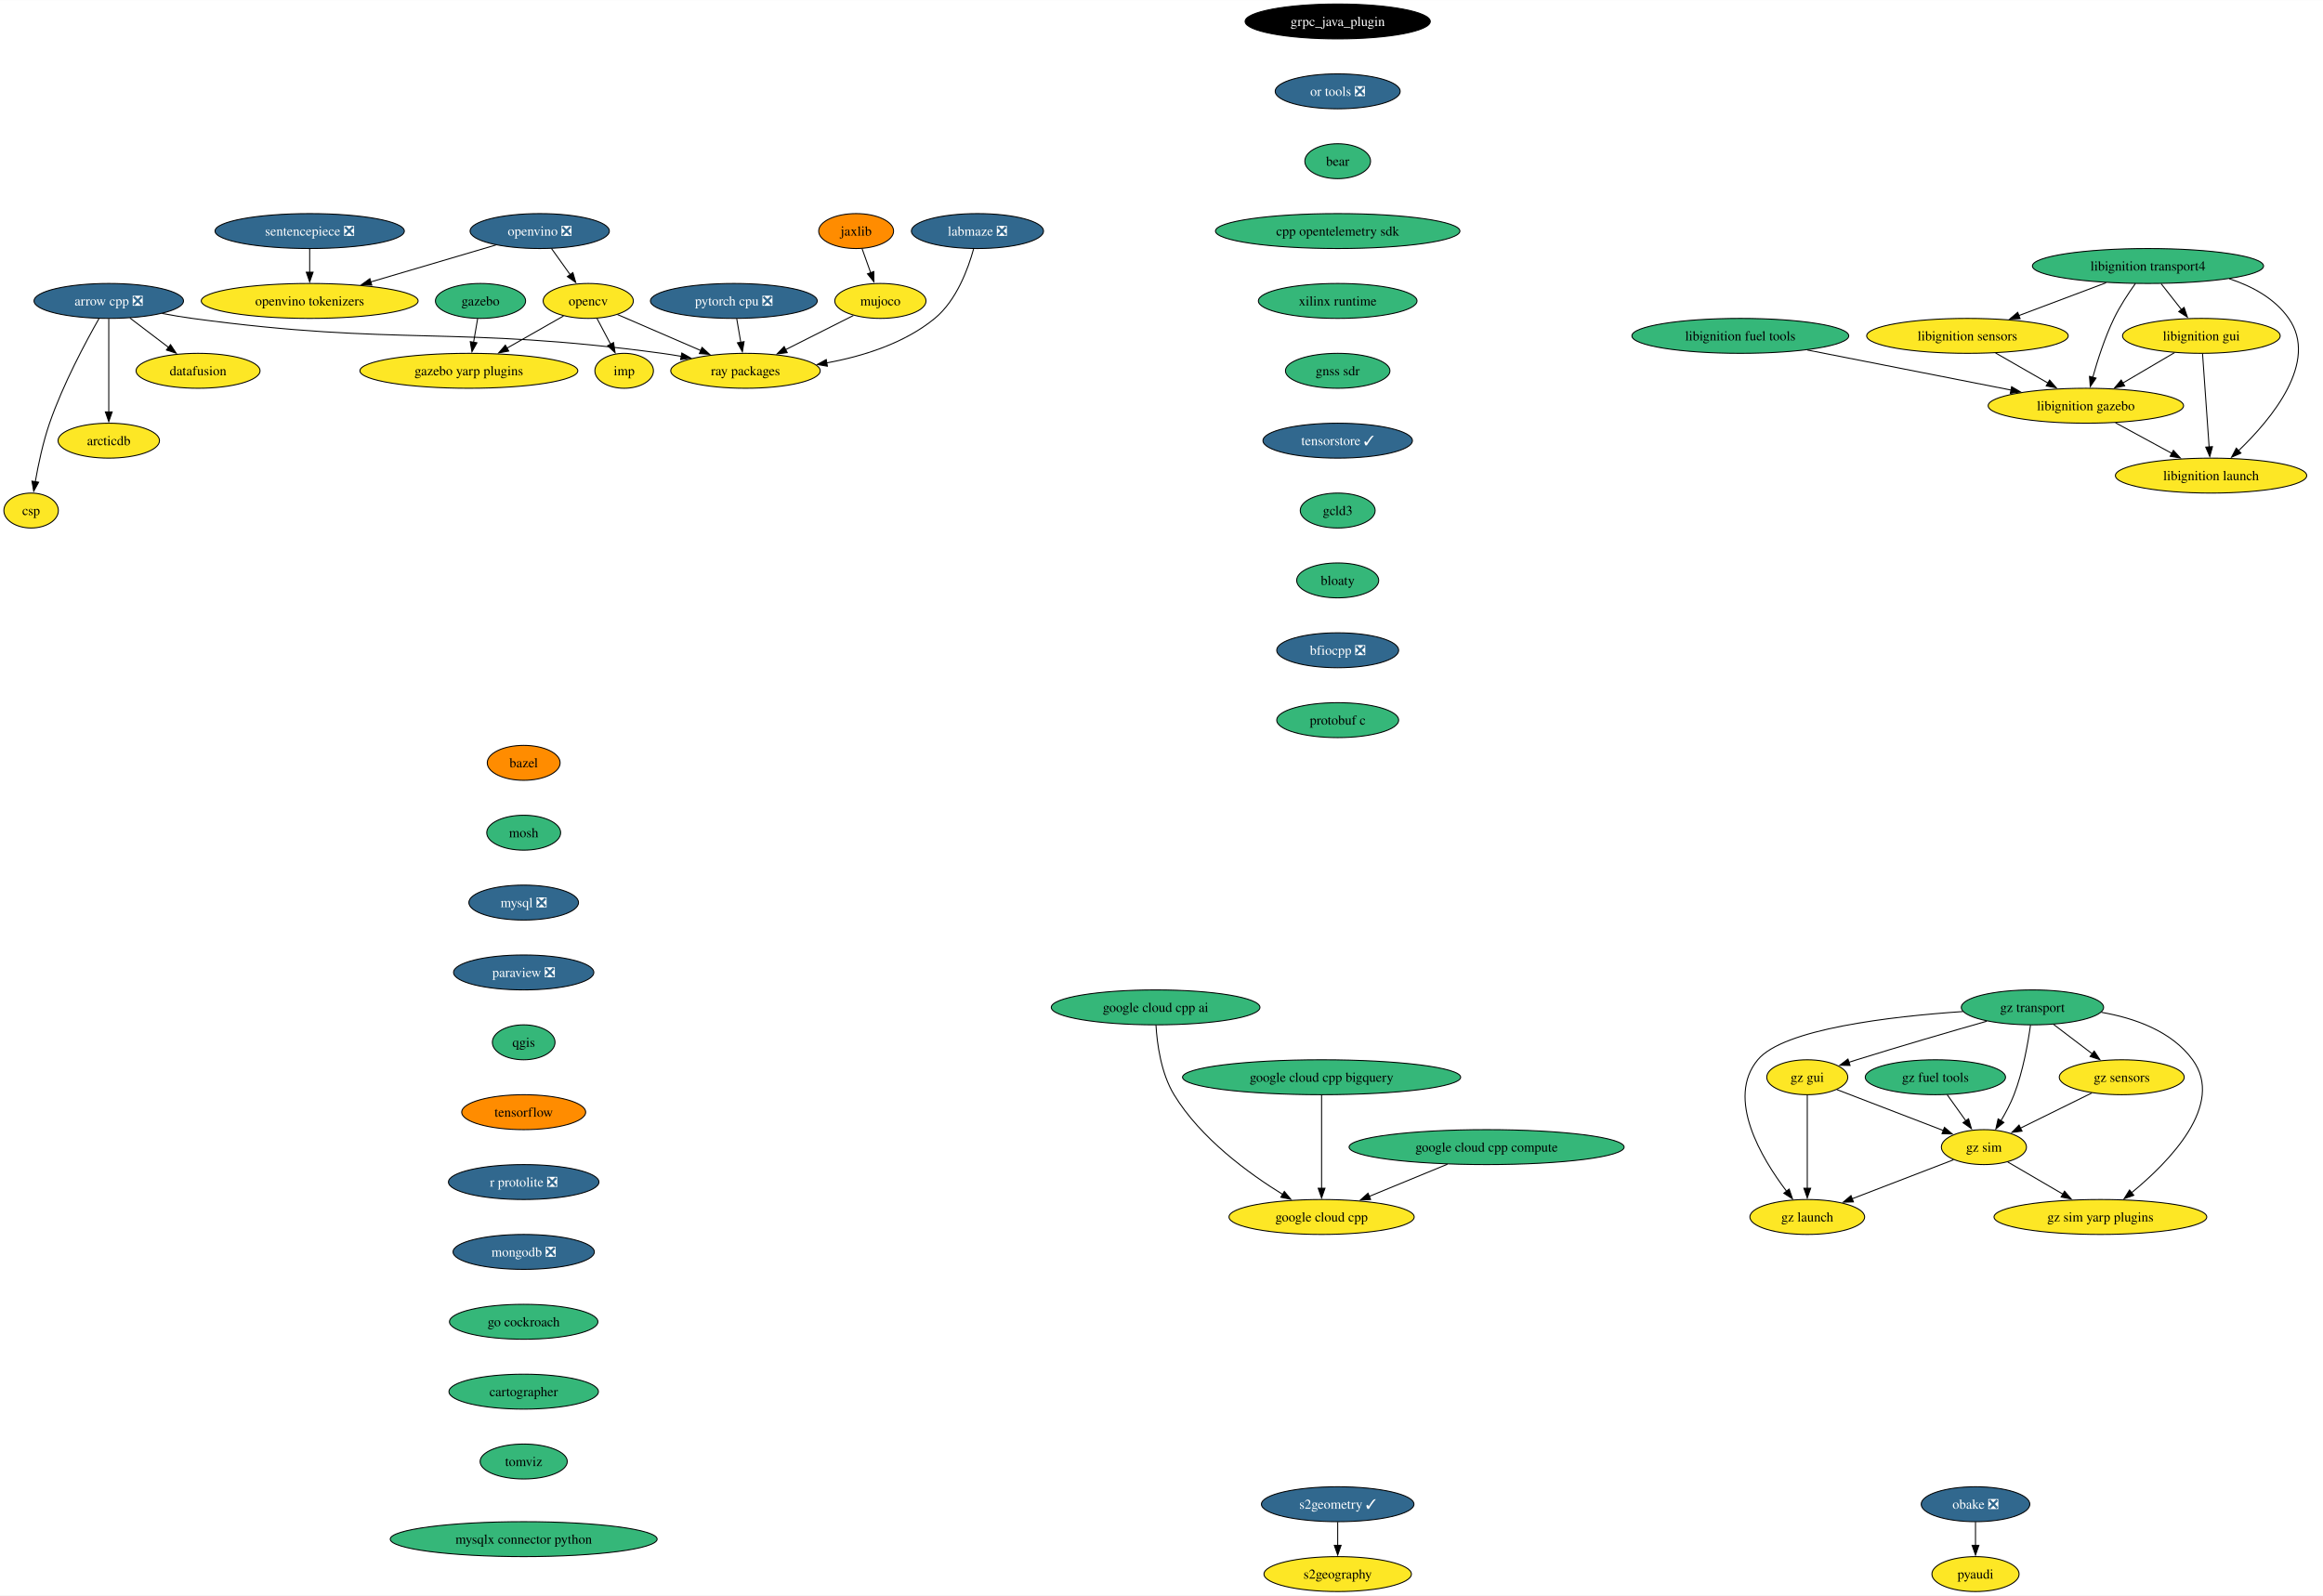
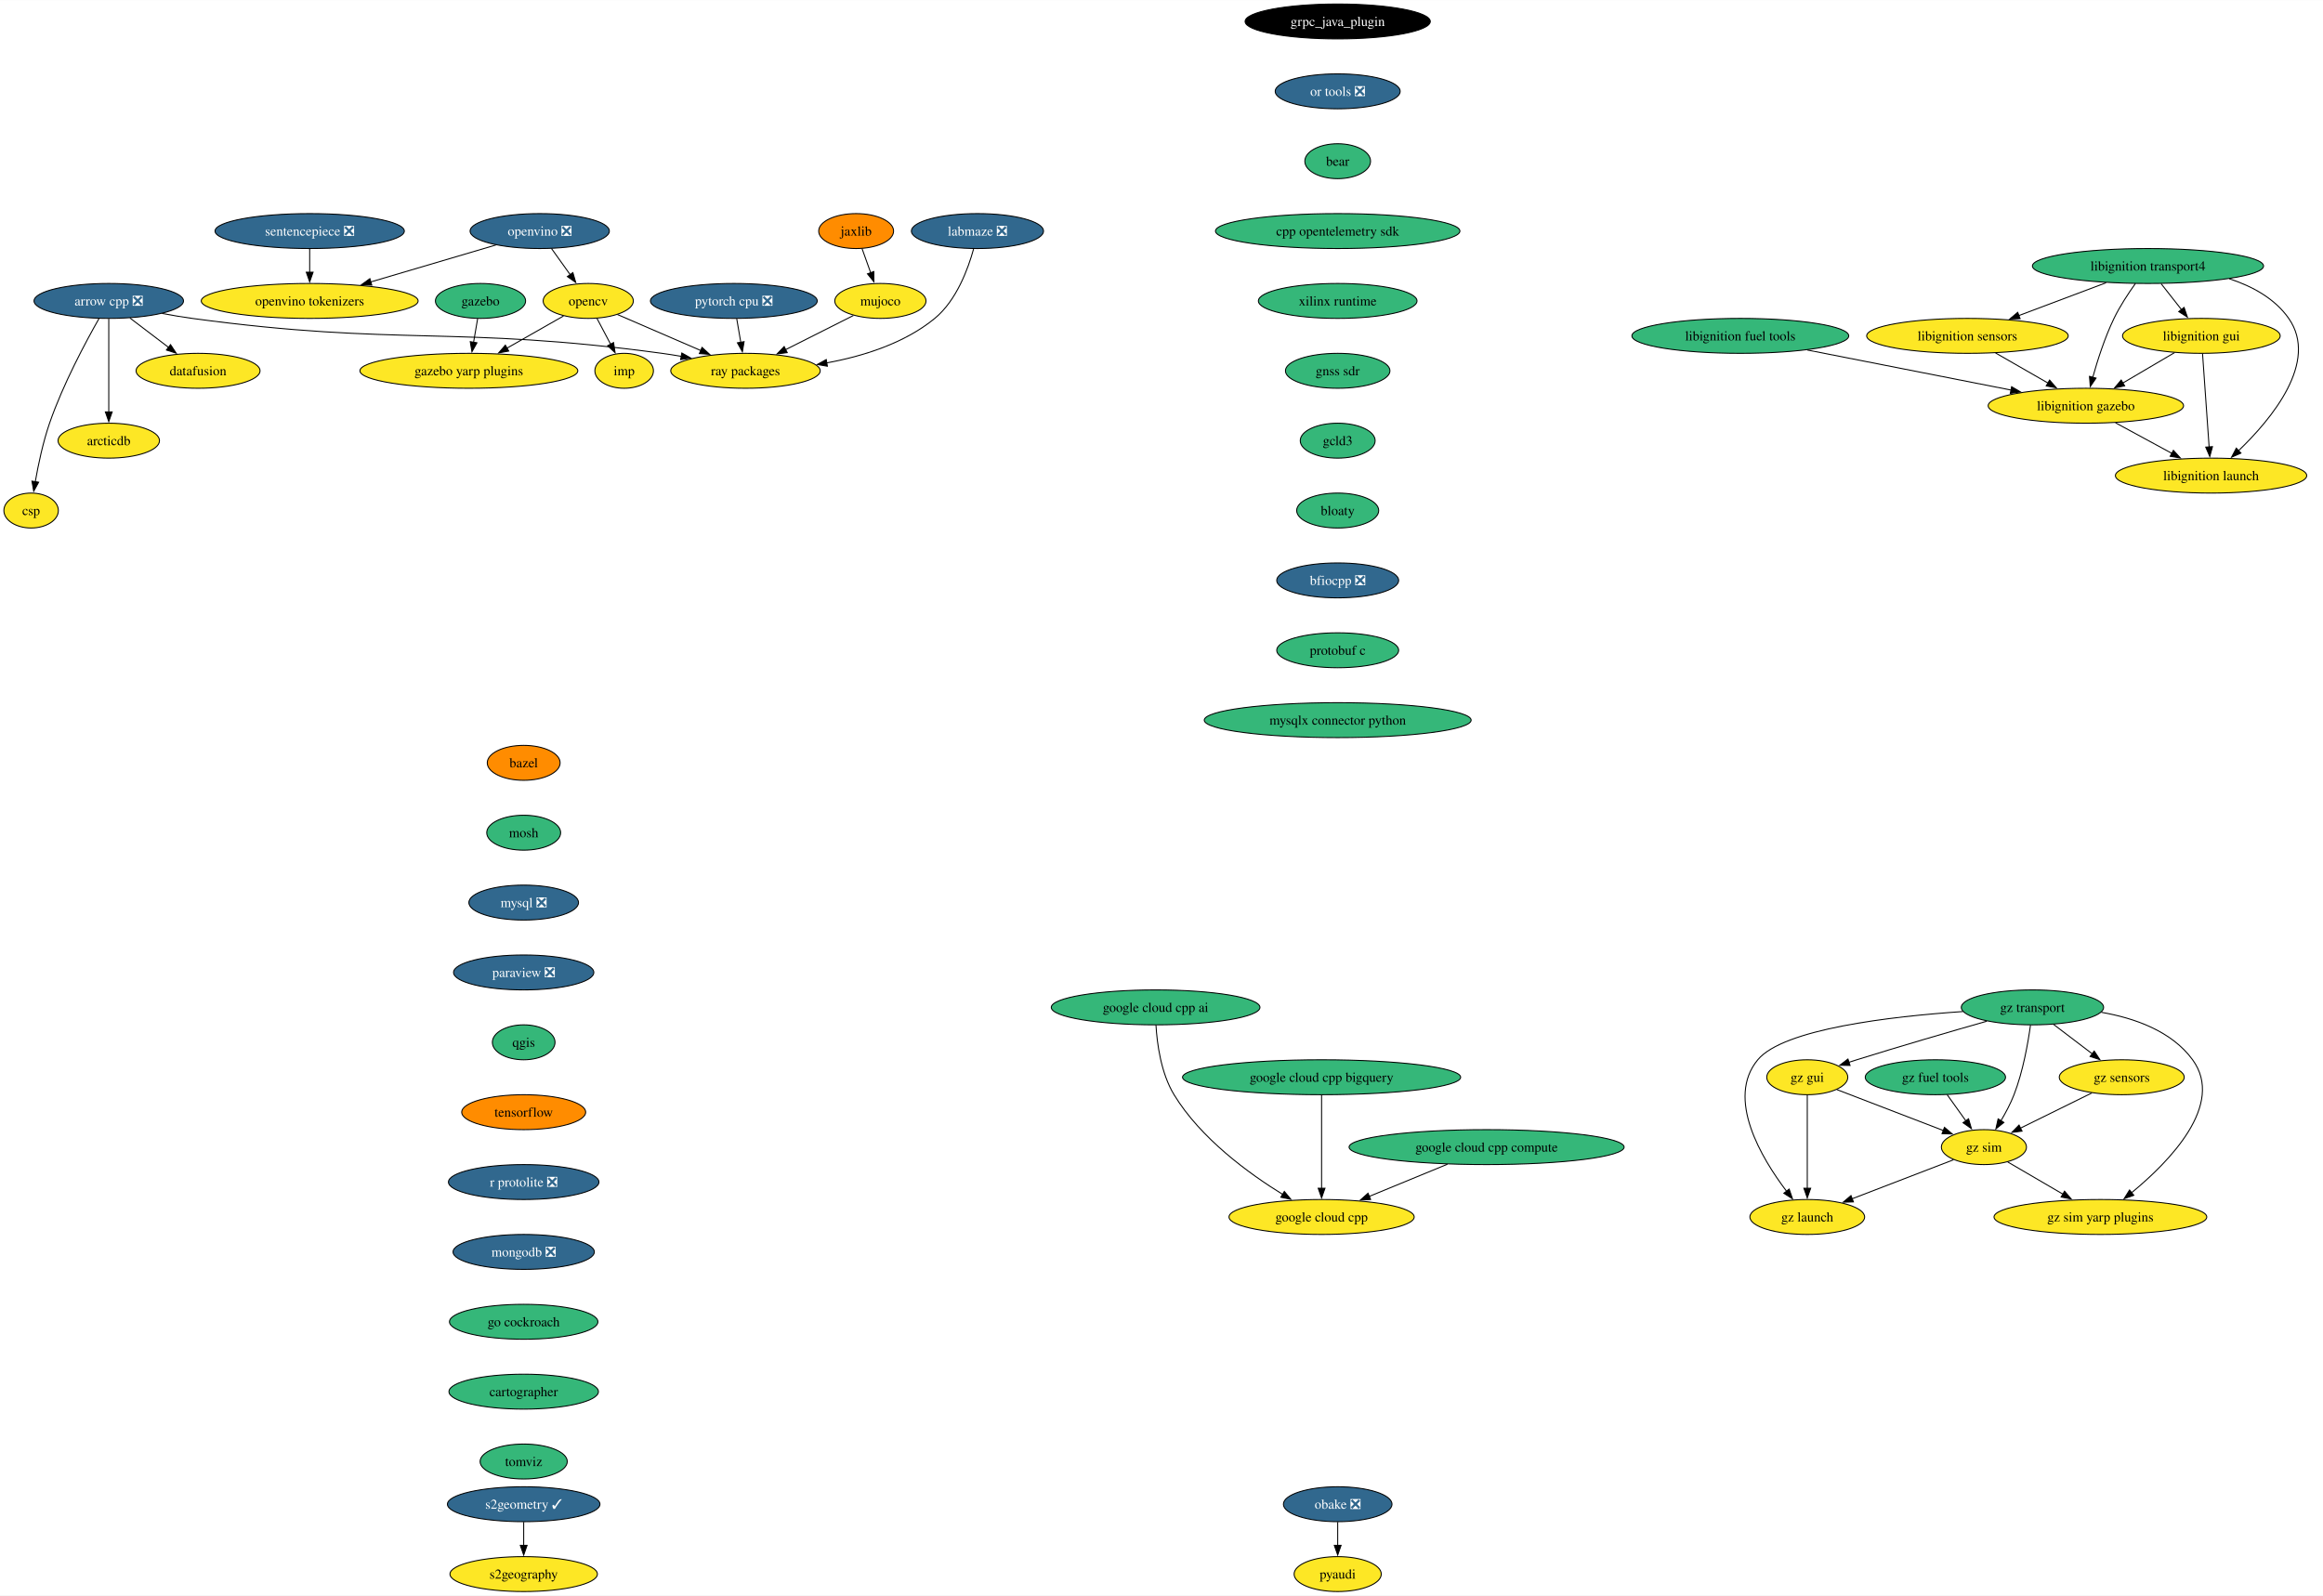
<svg xmlns="http://www.w3.org/2000/svg" xmlns:xlink="http://www.w3.org/1999/xlink" width="2393pt" height="1644pt" viewBox="0.00 0.00 2393.34 1644.00">
  <g id="graph0" class="graph" transform="scale(1 1) rotate(0) translate(4 1640)">
    <polygon fill="white" stroke="none" points="-4,4 -4,-1640 2389.34,-1640 2389.34,4 -4,4" />
    <g id="node1" class="node">
      <g id="a_node1">
        <a xlink:href="https://github.com/conda-forge/arrow-cpp-feedstock/pull/1548" xlink:title="arrow cpp ❎">
          <ellipse fill="#31688e" stroke="black" cx="108.06" cy="-1330" rx="76.99" ry="18" />
          <text text-anchor="middle" x="108.06" y="-1325.33" font-family="Times,serif" font-size="14.00" fill="white">arrow cpp ❎</text>
        </a>
      </g>
    </g>
    <g id="node2" class="node">
      <g id="a_node2">
        <a xlink:href="https://github.com/conda-forge/ray-packages-feedstock" xlink:title="ray packages">
          <ellipse fill="#fde725" stroke="black" cx="764.06" cy="-1258" rx="76.99" ry="18" />
          <text text-anchor="middle" x="764.06" y="-1253.33" font-family="Times,serif" font-size="14.00">ray packages</text>
        </a>
      </g>
    </g>
    <g id="edge1" class="edge">
      <path fill="none" stroke="black" d="M162.95,-1317.12C173.25,-1315.19 183.95,-1313.37 194.06,-1312 407.81,-1283.03 464.31,-1304.97 678.06,-1276 684.53,-1275.12 691.25,-1274.06 697.95,-1272.9" />
      <polygon fill="black" stroke="black" points="698.46,-1276.37 707.68,-1271.15 697.22,-1269.48 698.46,-1276.37" />
    </g>
    <g id="node3" class="node">
      <g id="a_node3">
        <a xlink:href="https://github.com/conda-forge/datafusion-feedstock" xlink:title="datafusion">
          <ellipse fill="#fde725" stroke="black" cx="200.06" cy="-1258" rx="63.84" ry="18" />
          <text text-anchor="middle" x="200.06" y="-1253.33" font-family="Times,serif" font-size="14.00">datafusion</text>
        </a>
      </g>
    </g>
    <g id="edge2" class="edge">
      <path fill="none" stroke="black" d="M129.86,-1312.41C141.75,-1303.37 156.65,-1292.03 169.66,-1282.13" />
      <polygon fill="black" stroke="black" points="171.69,-1284.99 177.53,-1276.14 167.45,-1279.41 171.69,-1284.99" />
    </g>
    <g id="node4" class="node">
      <g id="a_node4">
        <a xlink:href="https://github.com/conda-forge/arcticdb-feedstock" xlink:title="arcticdb">
          <ellipse fill="#fde725" stroke="black" cx="108.06" cy="-1186" rx="52.26" ry="18" />
          <text text-anchor="middle" x="108.06" y="-1181.33" font-family="Times,serif" font-size="14.00">arcticdb</text>
        </a>
      </g>
    </g>
    <g id="edge3" class="edge">
      <path fill="none" stroke="black" d="M108.06,-1311.59C108.06,-1287.61 108.06,-1244.14 108.06,-1215.42" />
      <polygon fill="black" stroke="black" points="111.56,-1215.62 108.06,-1205.62 104.56,-1215.62 111.56,-1215.62" />
    </g>
    <g id="node5" class="node">
      <g id="a_node5">
        <a xlink:href="https://github.com/conda-forge/csp-feedstock" xlink:title="csp">
          <ellipse fill="#fde725" stroke="black" cx="28.06" cy="-1114" rx="28.06" ry="18" />
          <text text-anchor="middle" x="28.06" y="-1109.33" font-family="Times,serif" font-size="14.00">csp</text>
        </a>
      </g>
    </g>
    <g id="edge4" class="edge">
      <path fill="none" stroke="black" d="M97.97,-1311.78C84.55,-1288.19 60.92,-1244.18 47.06,-1204 40.28,-1184.34 35.45,-1161.37 32.35,-1143.69" />
      <polygon fill="black" stroke="black" points="35.82,-1143.19 30.73,-1133.89 28.91,-1144.33 35.82,-1143.19" />
    </g>
    <g id="node6" class="node">
      <g id="a_node6">
        <a xlink:href="https://github.com/conda-forge/bazel-feedstock" xlink:title="bazel">
          <ellipse fill="#ff8c00" stroke="black" cx="535.55" cy="-854" rx="37.53" ry="18" />
          <text text-anchor="middle" x="535.55" y="-849.33" font-family="Times,serif" font-size="14.00">bazel</text>
        </a>
      </g>
    </g>
    <g id="node7" class="node">
      <g id="a_node7">
        <a xlink:href="https://github.com/conda-forge/mosh-feedstock" xlink:title="mosh">
          <ellipse fill="#35b779" stroke="black" cx="535.55" cy="-782" rx="38.06" ry="18" />
          <text text-anchor="middle" x="535.55" y="-777.33" font-family="Times,serif" font-size="14.00">mosh</text>
        </a>
      </g>
    </g>
    <g id="node8" class="node">
      <g id="a_node8">
        <a xlink:href="https://github.com/conda-forge/mysql-feedstock/pull/103" xlink:title="mysql ❎">
          <ellipse fill="#31688e" stroke="black" cx="535.55" cy="-710" rx="56.47" ry="18" />
          <text text-anchor="middle" x="535.55" y="-705.33" font-family="Times,serif" font-size="14.00" fill="white">mysql ❎</text>
        </a>
      </g>
    </g>
    <g id="node9" class="node">
      <g id="a_node9">
        <a xlink:href="https://github.com/conda-forge/paraview-feedstock/pull/257" xlink:title="paraview ❎">
          <ellipse fill="#31688e" stroke="black" cx="535.55" cy="-638" rx="72.25" ry="18" />
          <text text-anchor="middle" x="535.55" y="-633.33" font-family="Times,serif" font-size="14.00" fill="white">paraview ❎</text>
        </a>
      </g>
    </g>
    <g id="node13" class="node">
      <g id="a_node13">
        <a xlink:href="https://github.com/conda-forge/qgis-feedstock" xlink:title="qgis">
          <ellipse fill="#35b779" stroke="black" cx="535.55" cy="-566" rx="32.27" ry="18" />
          <text text-anchor="middle" x="535.55" y="-561.33" font-family="Times,serif" font-size="14.00">qgis</text>
        </a>
      </g>
    </g>
    <g id="node10" class="node">
      <g id="a_node10">
        <a xlink:href="https://github.com/conda-forge/opencv-feedstock" xlink:title="opencv">
          <ellipse fill="#fde725" stroke="black" cx="602.06" cy="-1330" rx="46.47" ry="18" />
          <text text-anchor="middle" x="602.06" y="-1325.33" font-family="Times,serif" font-size="14.00">opencv</text>
        </a>
      </g>
    </g>
    <g id="edge8" class="edge">
      <path fill="none" stroke="black" d="M632.15,-1316C656.33,-1305.55 690.69,-1290.7 718.27,-1278.78" />
      <polygon fill="black" stroke="black" points="719.3,-1282.15 727.09,-1274.97 716.52,-1275.73 719.3,-1282.15" />
    </g>
    <g id="node11" class="node">
      <g id="a_node11">
        <a xlink:href="https://github.com/conda-forge/imp-feedstock" xlink:title="imp">
          <ellipse fill="#fde725" stroke="black" cx="639.06" cy="-1258" rx="30.16" ry="18" />
          <text text-anchor="middle" x="639.06" y="-1253.33" font-family="Times,serif" font-size="14.00">imp</text>
        </a>
      </g>
    </g>
    <g id="edge9" class="edge">
      <path fill="none" stroke="black" d="M611.02,-1312.05C615.26,-1304.03 620.42,-1294.26 625.16,-1285.3" />
      <polygon fill="black" stroke="black" points="628.15,-1287.12 629.73,-1276.65 621.97,-1283.85 628.15,-1287.12" />
    </g>
    <g id="node12" class="node">
      <g id="a_node12">
        <a xlink:href="https://github.com/conda-forge/gazebo-yarp-plugins-feedstock" xlink:title="gazebo yarp plugins">
          <ellipse fill="#fde725" stroke="black" cx="479.06" cy="-1258" rx="112.24" ry="18" />
          <text text-anchor="middle" x="479.06" y="-1253.33" font-family="Times,serif" font-size="14.00">gazebo yarp plugins</text>
        </a>
      </g>
    </g>
    <g id="edge10" class="edge">
      <path fill="none" stroke="black" d="M576.57,-1314.5C559.75,-1304.92 537.38,-1292.19 518.31,-1281.34" />
      <polygon fill="black" stroke="black" points="520.14,-1278.35 509.72,-1276.45 516.68,-1284.44 520.14,-1278.35" />
    </g>
    <g id="node14" class="node">
      <g id="a_node14">
        <a xlink:href="https://github.com/conda-forge/tensorflow-feedstock" xlink:title="tensorflow">
          <ellipse fill="#ff8c00" stroke="black" cx="535.55" cy="-494" rx="63.84" ry="18" />
          <text text-anchor="middle" x="535.55" y="-489.32" font-family="Times,serif" font-size="14.00">tensorflow</text>
        </a>
      </g>
    </g>
    <g id="node16" class="node">
      <g id="a_node16">
        <a xlink:href="https://github.com/conda-forge/r-protolite-feedstock/pull/42" xlink:title="r protolite ❎">
          <ellipse fill="#31688e" stroke="black" cx="535.55" cy="-422" rx="77.52" ry="18" />
          <text text-anchor="middle" x="535.55" y="-417.32" font-family="Times,serif" font-size="14.00" fill="white">r protolite ❎</text>
        </a>
      </g>
    </g>
    <g id="node15" class="node">
      <g id="a_node15">
        <a xlink:href="https://github.com/conda-forge/pyaudi-feedstock" xlink:title="pyaudi">
-           <ellipse fill="#fde725" stroke="black" cx="2031.32" cy="-18" rx="44.9" ry="18" />
-           <text text-anchor="middle" x="2031.32" y="-13.32" font-family="Times,serif" font-size="14.00">pyaudi</text>
+           <ellipse fill="#fde725" stroke="black" cx="1374.2" cy="-18" rx="44.9" ry="18" />
+           <text text-anchor="middle" x="1374.2" y="-13.32" font-family="Times,serif" font-size="14.00">pyaudi</text>
        </a>
      </g>
    </g>
    <g id="node17" class="node">
      <g id="a_node17">
        <a xlink:href="https://github.com/conda-forge/mongodb-feedstock/pull/97" xlink:title="mongodb ❎">
          <ellipse fill="#31688e" stroke="black" cx="535.55" cy="-350" rx="72.78" ry="18" />
          <text text-anchor="middle" x="535.55" y="-345.32" font-family="Times,serif" font-size="14.00" fill="white">mongodb ❎</text>
        </a>
      </g>
    </g>
    <g id="node19" class="node">
      <g id="a_node19">
        <a xlink:href="https://github.com/conda-forge/go-cockroach-feedstock" xlink:title="go cockroach">
          <ellipse fill="#35b779" stroke="black" cx="535.55" cy="-278" rx="76.46" ry="18" />
          <text text-anchor="middle" x="535.55" y="-273.32" font-family="Times,serif" font-size="14.00">go cockroach</text>
        </a>
      </g>
    </g>
    <g id="node18" class="node">
      <g id="a_node18">
        <a xlink:href="https://github.com/conda-forge/pytorch-cpu-feedstock/pull/265" xlink:title="pytorch cpu ❎">
          <ellipse fill="#31688e" stroke="black" cx="752.06" cy="-1330" rx="85.93" ry="18" />
          <text text-anchor="middle" x="752.06" y="-1325.33" font-family="Times,serif" font-size="14.00" fill="white">pytorch cpu ❎</text>
        </a>
      </g>
    </g>
    <g id="edge15" class="edge">
      <path fill="none" stroke="black" d="M755.03,-1311.7C756.29,-1304.32 757.8,-1295.52 759.22,-1287.25" />
      <polygon fill="black" stroke="black" points="762.63,-1288.04 760.87,-1277.6 755.73,-1286.86 762.63,-1288.04" />
    </g>
    <g id="node31" class="node">
      <g id="a_node31">
        <a xlink:href="https://github.com/conda-forge/cartographer-feedstock" xlink:title="cartographer">
          <ellipse fill="#35b779" stroke="black" cx="535.55" cy="-206" rx="76.99" ry="18" />
          <text text-anchor="middle" x="535.55" y="-201.33" font-family="Times,serif" font-size="14.00">cartographer</text>
        </a>
      </g>
    </g>
    <g id="node20" class="node">
      <g id="a_node20">
        <a xlink:href="https://github.com/conda-forge/jaxlib-feedstock" xlink:title="jaxlib">
          <ellipse fill="#ff8c00" stroke="black" cx="878.06" cy="-1402" rx="38.58" ry="18" />
          <text text-anchor="middle" x="878.06" y="-1397.33" font-family="Times,serif" font-size="14.00">jaxlib</text>
        </a>
      </g>
    </g>
    <g id="node21" class="node">
      <g id="a_node21">
        <a xlink:href="https://github.com/conda-forge/mujoco-feedstock" xlink:title="mujoco">
          <ellipse fill="#fde725" stroke="black" cx="903.06" cy="-1330" rx="47" ry="18" />
          <text text-anchor="middle" x="903.06" y="-1325.33" font-family="Times,serif" font-size="14.00">mujoco</text>
        </a>
      </g>
    </g>
    <g id="edge17" class="edge">
      <path fill="none" stroke="black" d="M884.11,-1384.05C886.8,-1376.52 890.05,-1367.44 893.08,-1358.94" />
      <polygon fill="black" stroke="black" points="896.31,-1360.3 896.38,-1349.7 889.72,-1357.94 896.31,-1360.3" />
    </g>
    <g id="edge18" class="edge">
      <path fill="none" stroke="black" d="M875.26,-1315C855.2,-1304.9 827.78,-1291.09 805.19,-1279.71" />
      <polygon fill="black" stroke="black" points="807.05,-1276.73 796.55,-1275.36 803.91,-1282.99 807.05,-1276.73" />
    </g>
    <g id="node22" class="node">
      <g id="a_node22">
        <a xlink:href="https://github.com/conda-forge/obake-feedstock/pull/49" xlink:title="obake ❎">
-           <ellipse fill="#31688e" stroke="black" cx="2031.32" cy="-90" rx="55.94" ry="18" />
-           <text text-anchor="middle" x="2031.32" y="-85.33" font-family="Times,serif" font-size="14.00" fill="white">obake ❎</text>
+           <ellipse fill="#31688e" stroke="black" cx="1374.2" cy="-90" rx="55.94" ry="18" />
+           <text text-anchor="middle" x="1374.2" y="-85.33" font-family="Times,serif" font-size="14.00" fill="white">obake ❎</text>
        </a>
      </g>
    </g>
    <g id="edge19" class="edge">
-       <path fill="none" stroke="black" d="M2031.32,-71.7C2031.32,-64.41 2031.32,-55.73 2031.32,-47.54" />
-       <polygon fill="black" stroke="black" points="2034.82,-47.62 2031.32,-37.62 2027.82,-47.62 2034.82,-47.62" />
+       <path fill="none" stroke="black" d="M1374.2,-71.7C1374.2,-64.41 1374.2,-55.73 1374.2,-47.54" />
+       <polygon fill="black" stroke="black" points="1377.7,-47.62 1374.2,-37.62 1370.7,-47.62 1377.7,-47.62" />
    </g>
    <g id="node23" class="node">
      <g id="a_node23">
        <a xlink:href="https://github.com/conda-forge/libignition-transport4-feedstock" xlink:title="libignition transport4">
          <ellipse fill="#35b779" stroke="black" cx="2209.02" cy="-1366" rx="119.08" ry="18" />
          <text text-anchor="middle" x="2209.02" y="-1361.33" font-family="Times,serif" font-size="14.00">libignition transport4</text>
        </a>
      </g>
    </g>
    <g id="node24" class="node">
      <g id="a_node24">
        <a xlink:href="https://github.com/conda-forge/libignition-sensors-feedstock" xlink:title="libignition sensors">
          <ellipse fill="#fde725" stroke="black" cx="2023.02" cy="-1294" rx="103.82" ry="18" />
          <text text-anchor="middle" x="2023.02" y="-1289.33" font-family="Times,serif" font-size="14.00">libignition sensors</text>
        </a>
      </g>
    </g>
    <g id="edge20" class="edge">
      <path fill="none" stroke="black" d="M2165.88,-1348.76C2139.04,-1338.67 2104.34,-1325.61 2075.86,-1314.89" />
      <polygon fill="black" stroke="black" points="2077.29,-1311.69 2066.7,-1311.44 2074.82,-1318.24 2077.29,-1311.69" />
    </g>
    <g id="node25" class="node">
      <g id="a_node25">
        <a xlink:href="https://github.com/conda-forge/libignition-gui-feedstock" xlink:title="libignition gui">
          <ellipse fill="#fde725" stroke="black" cx="2264.02" cy="-1294" rx="81.2" ry="18" />
          <text text-anchor="middle" x="2264.02" y="-1289.33" font-family="Times,serif" font-size="14.00">libignition gui</text>
        </a>
      </g>
    </g>
    <g id="edge21" class="edge">
      <path fill="none" stroke="black" d="M2222.61,-1347.7C2228.94,-1339.64 2236.6,-1329.89 2243.6,-1320.98" />
      <polygon fill="black" stroke="black" points="2246.22,-1323.32 2249.64,-1313.29 2240.71,-1319 2246.22,-1323.32" />
    </g>
    <g id="node26" class="node">
      <g id="a_node26">
        <a xlink:href="https://github.com/conda-forge/libignition-gazebo-feedstock" xlink:title="libignition gazebo">
          <ellipse fill="#fde725" stroke="black" cx="2145.02" cy="-1222" rx="100.66" ry="18" />
          <text text-anchor="middle" x="2145.02" y="-1217.33" font-family="Times,serif" font-size="14.00">libignition gazebo</text>
        </a>
      </g>
    </g>
    <g id="edge22" class="edge">
      <path fill="none" stroke="black" d="M2196.12,-1348.03C2188.9,-1337.96 2180.15,-1324.71 2174.02,-1312 2164.58,-1292.43 2157.09,-1269.02 2152.09,-1251.13" />
      <polygon fill="black" stroke="black" points="2155.53,-1250.47 2149.56,-1241.72 2148.77,-1252.28 2155.53,-1250.47" />
    </g>
    <g id="node27" class="node">
      <g id="a_node27">
        <a xlink:href="https://github.com/conda-forge/libignition-launch-feedstock" xlink:title="libignition launch">
          <ellipse fill="#fde725" stroke="black" cx="2274.02" cy="-1150" rx="98.56" ry="18" />
          <text text-anchor="middle" x="2274.02" y="-1145.33" font-family="Times,serif" font-size="14.00">libignition launch</text>
        </a>
      </g>
    </g>
    <g id="edge23" class="edge">
      <path fill="none" stroke="black" d="M2292.76,-1352.87C2316.44,-1345.14 2339.66,-1332.54 2354.02,-1312 2385.34,-1267.2 2336.35,-1208.33 2302.29,-1175.62" />
      <polygon fill="black" stroke="black" points="2304.81,-1173.19 2295.11,-1168.93 2300.03,-1178.31 2304.81,-1173.19" />
    </g>
    <g id="edge24" class="edge">
      <path fill="none" stroke="black" d="M2051.93,-1276.41C2068.07,-1267.15 2088.4,-1255.49 2105.94,-1245.42" />
      <polygon fill="black" stroke="black" points="2107.65,-1248.48 2114.58,-1240.47 2104.16,-1242.41 2107.65,-1248.48" />
    </g>
    <g id="edge25" class="edge">
      <path fill="none" stroke="black" d="M2236.42,-1276.76C2220.58,-1267.45 2200.45,-1255.61 2183.12,-1245.41" />
      <polygon fill="black" stroke="black" points="2184.99,-1242.45 2174.6,-1240.4 2181.44,-1248.49 2184.99,-1242.45" />
    </g>
    <g id="edge26" class="edge">
      <path fill="none" stroke="black" d="M2265.24,-1275.59C2266.93,-1251.61 2269.99,-1208.14 2272.02,-1179.42" />
      <polygon fill="black" stroke="black" points="2275.49,-1179.84 2272.71,-1169.62 2268.51,-1179.35 2275.49,-1179.84" />
    </g>
    <g id="edge27" class="edge">
      <path fill="none" stroke="black" d="M2175.59,-1204.41C2192.94,-1195 2214.87,-1183.1 2233.62,-1172.92" />
      <polygon fill="black" stroke="black" points="2235.22,-1176.04 2242.34,-1168.19 2231.88,-1169.89 2235.22,-1176.04" />
    </g>
    <g id="node28" class="node">
      <g id="a_node28">
        <a xlink:href="https://github.com/conda-forge/gazebo-feedstock" xlink:title="gazebo">
          <ellipse fill="#35b779" stroke="black" cx="491.06" cy="-1330" rx="46.47" ry="18" />
          <text text-anchor="middle" x="491.06" y="-1325.33" font-family="Times,serif" font-size="14.00">gazebo</text>
        </a>
      </g>
    </g>
    <g id="edge28" class="edge">
      <path fill="none" stroke="black" d="M488.09,-1311.7C486.83,-1304.32 485.32,-1295.52 483.9,-1287.25" />
      <polygon fill="black" stroke="black" points="487.39,-1286.86 482.25,-1277.6 480.49,-1288.04 487.39,-1286.86" />
    </g>
    <g id="node29" class="node">
      <g id="a_node29">
        <a xlink:href="https://github.com/conda-forge/libignition-fuel-tools-feedstock" xlink:title="libignition fuel tools">
          <ellipse fill="#35b779" stroke="black" cx="1789.02" cy="-1294" rx="111.71" ry="18" />
          <text text-anchor="middle" x="1789.02" y="-1289.33" font-family="Times,serif" font-size="14.00">libignition fuel tools</text>
        </a>
      </g>
    </g>
    <g id="edge29" class="edge">
      <path fill="none" stroke="black" d="M1858.08,-1279.42C1918.36,-1267.57 2005.71,-1250.39 2068.18,-1238.11" />
      <polygon fill="black" stroke="black" points="2068.53,-1241.61 2077.67,-1236.24 2067.18,-1234.74 2068.53,-1241.61" />
    </g>
    <g id="node30" class="node">
      <g id="a_node30">
        <a xlink:href="https://github.com/conda-forge/google-cloud-cpp-feedstock" xlink:title="google cloud cpp">
          <ellipse fill="#fde725" stroke="black" cx="1357.61" cy="-386" rx="95.4" ry="18" />
          <text text-anchor="middle" x="1357.61" y="-381.32" font-family="Times,serif" font-size="14.00">google cloud cpp</text>
        </a>
      </g>
    </g>
    <g id="node32" class="node">
      <g id="a_node32">
        <a xlink:href="https://github.com/conda-forge/tomviz-feedstock" xlink:title="tomviz">
          <ellipse fill="#35b779" stroke="black" cx="535.55" cy="-134" rx="44.9" ry="18" />
          <text text-anchor="middle" x="535.55" y="-129.32" font-family="Times,serif" font-size="14.00">tomviz</text>
        </a>
      </g>
    </g>
    <g id="node33" class="node">
      <g id="a_node33">
        <a xlink:href="https://github.com/conda-forge/sentencepiece-feedstock/pull/55" xlink:title="sentencepiece ❎">
          <ellipse fill="#31688e" stroke="black" cx="315.06" cy="-1402" rx="97.51" ry="18" />
          <text text-anchor="middle" x="315.06" y="-1397.33" font-family="Times,serif" font-size="14.00" fill="white">sentencepiece ❎</text>
        </a>
      </g>
    </g>
    <g id="node34" class="node">
      <g id="a_node34">
        <a xlink:href="https://github.com/conda-forge/openvino-tokenizers-feedstock" xlink:title="openvino tokenizers">
          <ellipse fill="#fde725" stroke="black" cx="315.06" cy="-1330" rx="111.71" ry="18" />
          <text text-anchor="middle" x="315.06" y="-1325.33" font-family="Times,serif" font-size="14.00">openvino tokenizers</text>
        </a>
      </g>
    </g>
    <g id="edge32" class="edge">
      <path fill="none" stroke="black" d="M315.06,-1383.7C315.06,-1376.41 315.06,-1367.73 315.06,-1359.54" />
      <polygon fill="black" stroke="black" points="318.56,-1359.62 315.06,-1349.62 311.56,-1359.62 318.56,-1359.62" />
    </g>
    <g id="node35" class="node">
      <g id="a_node35">
        <a xlink:href="https://github.com/conda-forge/s2geometry-feedstock/pull/21" xlink:title="s2geometry ✓">
-           <ellipse fill="#31688e" stroke="black" cx="1374.2" cy="-90" rx="78.57" ry="18" />
-           <text text-anchor="middle" x="1374.2" y="-85.33" font-family="Times,serif" font-size="14.00" fill="white">s2geometry ✓</text>
+           <ellipse fill="#31688e" stroke="black" cx="535.55" cy="-90" rx="78.57" ry="18" />
+           <text text-anchor="middle" x="535.55" y="-85.33" font-family="Times,serif" font-size="14.00" fill="white">s2geometry ✓</text>
        </a>
      </g>
    </g>
    <g id="node36" class="node">
      <g id="a_node36">
        <a xlink:href="https://github.com/conda-forge/s2geography-feedstock" xlink:title="s2geography">
-           <ellipse fill="#fde725" stroke="black" cx="1374.2" cy="-18" rx="75.94" ry="18" />
-           <text text-anchor="middle" x="1374.2" y="-13.32" font-family="Times,serif" font-size="14.00">s2geography</text>
+           <ellipse fill="#fde725" stroke="black" cx="535.55" cy="-18" rx="75.94" ry="18" />
+           <text text-anchor="middle" x="535.55" y="-13.32" font-family="Times,serif" font-size="14.00">s2geography</text>
        </a>
      </g>
    </g>
    <g id="edge33" class="edge">
-       <path fill="none" stroke="black" d="M1374.2,-71.7C1374.2,-64.41 1374.2,-55.73 1374.2,-47.54" />
-       <polygon fill="black" stroke="black" points="1377.7,-47.62 1374.2,-37.62 1370.7,-47.62 1377.7,-47.62" />
+       <path fill="none" stroke="black" d="M535.55,-71.7C535.55,-64.41 535.55,-55.73 535.55,-47.54" />
+       <polygon fill="black" stroke="black" points="539.05,-47.62 535.55,-37.62 532.05,-47.62 539.05,-47.62" />
    </g>
    <g id="node37" class="node">
      <g id="a_node37">
        <a xlink:href="https://github.com/conda-forge/grpc_java_plugin-feedstock" xlink:title="grpc_java_plugin">
          <ellipse fill="#000000" stroke="black" cx="1374.2" cy="-1618" rx="95.4" ry="18" />
          <text text-anchor="middle" x="1374.2" y="-1613.33" font-family="Times,serif" font-size="14.00" fill="white">grpc_java_plugin</text>
        </a>
      </g>
    </g>
    <g id="node38" class="node">
      <g id="a_node38">
        <a xlink:href="https://github.com/conda-forge/or-tools-feedstock/pull/62" xlink:title="or tools ❎">
          <ellipse fill="#31688e" stroke="black" cx="1374.2" cy="-1546" rx="64.36" ry="18" />
          <text text-anchor="middle" x="1374.2" y="-1541.33" font-family="Times,serif" font-size="14.00" fill="white">or tools ❎</text>
        </a>
      </g>
    </g>
    <g id="node39" class="node">
      <g id="a_node39">
        <a xlink:href="https://github.com/conda-forge/bear-feedstock" xlink:title="bear">
          <ellipse fill="#35b779" stroke="black" cx="1374.2" cy="-1474" rx="33.85" ry="18" />
          <text text-anchor="middle" x="1374.2" y="-1469.33" font-family="Times,serif" font-size="14.00">bear</text>
        </a>
      </g>
    </g>
    <g id="node40" class="node">
      <g id="a_node40">
        <a xlink:href="https://github.com/conda-forge/cpp-opentelemetry-sdk-feedstock" xlink:title="cpp opentelemetry sdk">
          <ellipse fill="#35b779" stroke="black" cx="1374.2" cy="-1402" rx="125.92" ry="18" />
          <text text-anchor="middle" x="1374.2" y="-1397.33" font-family="Times,serif" font-size="14.00">cpp opentelemetry sdk</text>
        </a>
      </g>
    </g>
    <g id="node41" class="node">
      <g id="a_node41">
        <a xlink:href="https://github.com/conda-forge/xilinx-runtime-feedstock" xlink:title="xilinx runtime">
          <ellipse fill="#35b779" stroke="black" cx="1374.2" cy="-1330" rx="81.72" ry="18" />
          <text text-anchor="middle" x="1374.2" y="-1325.33" font-family="Times,serif" font-size="14.00">xilinx runtime</text>
        </a>
      </g>
    </g>
    <g id="node42" class="node">
      <g id="a_node42">
        <a xlink:href="https://github.com/conda-forge/gnss-sdr-feedstock" xlink:title="gnss sdr">
          <ellipse fill="#35b779" stroke="black" cx="1374.2" cy="-1258" rx="53.84" ry="18" />
          <text text-anchor="middle" x="1374.2" y="-1253.33" font-family="Times,serif" font-size="14.00">gnss sdr</text>
        </a>
      </g>
    </g>
    <g id="node52" class="node">
      <g id="a_node52">
-         <a xlink:href="https://github.com/conda-forge/tensorstore-feedstock/pull/42" xlink:title="tensorstore ✓">
-           <ellipse fill="#31688e" stroke="black" cx="1374.2" cy="-1186" rx="76.99" ry="18" />
-           <text text-anchor="middle" x="1374.2" y="-1181.33" font-family="Times,serif" font-size="14.00" fill="white">tensorstore ✓</text>
+         <a xlink:href="https://github.com/conda-forge/gcld3-feedstock" xlink:title="gcld3">
+           <ellipse fill="#35b779" stroke="black" cx="1374.2" cy="-1186" rx="38.58" ry="18" />
+           <text text-anchor="middle" x="1374.2" y="-1181.33" font-family="Times,serif" font-size="14.00">gcld3</text>
        </a>
      </g>
    </g>
    <g id="node43" class="node">
      <g id="a_node43">
        <a xlink:href="https://github.com/conda-forge/gz-transport-feedstock" xlink:title="gz transport">
          <ellipse fill="#35b779" stroke="black" cx="2090" cy="-602" rx="73.3" ry="18" />
          <text text-anchor="middle" x="2090" y="-597.33" font-family="Times,serif" font-size="14.00">gz transport</text>
        </a>
      </g>
    </g>
    <g id="node44" class="node">
      <g id="a_node44">
        <a xlink:href="https://github.com/conda-forge/gz-gui-feedstock" xlink:title="gz gui">
          <ellipse fill="#fde725" stroke="black" cx="1858" cy="-530" rx="41.74" ry="18" />
          <text text-anchor="middle" x="1858" y="-525.33" font-family="Times,serif" font-size="14.00">gz gui</text>
        </a>
      </g>
    </g>
    <g id="edge39" class="edge">
      <path fill="none" stroke="black" d="M2042.98,-587.75C2006.36,-577.3 1954.31,-562.18 1909,-548 1906.31,-547.16 1903.55,-546.28 1900.76,-545.38" />
      <polygon fill="black" stroke="black" points="1902.08,-542.13 1891.48,-542.35 1899.9,-548.78 1902.08,-542.13" />
    </g>
    <g id="node45" class="node">
      <g id="a_node45">
        <a xlink:href="https://github.com/conda-forge/gz-sensors-feedstock" xlink:title="gz sensors">
          <ellipse fill="#fde725" stroke="black" cx="2182" cy="-530" rx="64.36" ry="18" />
          <text text-anchor="middle" x="2182" y="-525.33" font-family="Times,serif" font-size="14.00">gz sensors</text>
        </a>
      </g>
    </g>
    <g id="edge40" class="edge">
      <path fill="none" stroke="black" d="M2111.8,-584.41C2123.69,-575.37 2138.59,-564.03 2151.6,-554.13" />
      <polygon fill="black" stroke="black" points="2153.63,-556.99 2159.47,-548.14 2149.39,-551.41 2153.63,-556.99" />
    </g>
    <g id="node46" class="node">
      <g id="a_node46">
        <a xlink:href="https://github.com/conda-forge/gz-sim-feedstock" xlink:title="gz sim">
          <ellipse fill="#fde725" stroke="black" cx="2040" cy="-458" rx="43.84" ry="18" />
          <text text-anchor="middle" x="2040" y="-453.32" font-family="Times,serif" font-size="14.00">gz sim</text>
        </a>
      </g>
    </g>
    <g id="edge41" class="edge">
      <path fill="none" stroke="black" d="M2087.99,-583.8C2085.47,-565.53 2080.31,-536.01 2071,-512 2067.44,-502.81 2062.41,-493.35 2057.44,-485.01" />
      <polygon fill="black" stroke="black" points="2060.56,-483.41 2052.3,-476.77 2054.62,-487.11 2060.56,-483.41" />
    </g>
    <g id="node47" class="node">
      <g id="a_node47">
        <a xlink:href="https://github.com/conda-forge/gz-launch-feedstock" xlink:title="gz launch">
          <ellipse fill="#fde725" stroke="black" cx="1858" cy="-386" rx="59.1" ry="18" />
          <text text-anchor="middle" x="1858" y="-381.32" font-family="Times,serif" font-size="14.00">gz launch</text>
        </a>
      </g>
    </g>
    <g id="edge42" class="edge">
      <path fill="none" stroke="black" d="M2018.47,-597.72C1943.62,-592.61 1833.38,-579.78 1807,-548 1773.96,-508.2 1810.68,-446.8 1836.7,-412.47" />
      <polygon fill="black" stroke="black" points="1839.35,-414.76 1842.76,-404.73 1833.83,-410.45 1839.35,-414.76" />
    </g>
    <g id="node48" class="node">
      <g id="a_node48">
        <a xlink:href="https://github.com/conda-forge/gz-sim-yarp-plugins-feedstock" xlink:title="gz sim yarp plugins">
          <ellipse fill="#fde725" stroke="black" cx="2160" cy="-386" rx="109.61" ry="18" />
          <text text-anchor="middle" x="2160" y="-381.32" font-family="Times,serif" font-size="14.00">gz sim yarp plugins</text>
        </a>
      </g>
    </g>
    <g id="edge43" class="edge">
      <path fill="none" stroke="black" d="M2160.94,-596.94C2195.2,-590.98 2233.46,-577.54 2255,-548 2288.69,-501.8 2231.02,-442.94 2191.78,-410.72" />
      <polygon fill="black" stroke="black" points="2194.41,-408.35 2184.42,-404.83 2190.04,-413.82 2194.41,-408.35" />
    </g>
    <g id="edge44" class="edge">
      <path fill="none" stroke="black" d="M1888.46,-517.28C1918.6,-505.69 1964.94,-487.87 1998.44,-474.99" />
      <polygon fill="black" stroke="black" points="1999.34,-478.39 2007.42,-471.53 1996.83,-471.86 1999.34,-478.39" />
    </g>
    <g id="edge45" class="edge">
      <path fill="none" stroke="black" d="M1858,-511.59C1858,-487.61 1858,-444.14 1858,-415.42" />
      <polygon fill="black" stroke="black" points="1861.5,-415.62 1858,-405.62 1854.5,-415.62 1861.5,-415.62" />
    </g>
    <g id="edge46" class="edge">
      <path fill="none" stroke="black" d="M2151.19,-513.81C2129.54,-503.14 2100.47,-488.81 2077.48,-477.48" />
      <polygon fill="black" stroke="black" points="2079.27,-474.45 2068.75,-473.17 2076.17,-480.73 2079.27,-474.45" />
    </g>
    <g id="edge47" class="edge">
      <path fill="none" stroke="black" d="M2008.71,-444.97C1979.95,-433.9 1936.94,-417.36 1904.22,-404.77" />
      <polygon fill="black" stroke="black" points="1905.55,-401.54 1894.96,-401.22 1903.04,-408.07 1905.55,-401.54" />
    </g>
    <g id="edge48" class="edge">
      <path fill="none" stroke="black" d="M2064.57,-442.67C2080.96,-433.1 2102.85,-420.34 2121.53,-409.44" />
      <polygon fill="black" stroke="black" points="2123.06,-412.6 2129.93,-404.54 2119.53,-406.56 2123.06,-412.6" />
    </g>
    <g id="node49" class="node">
      <g id="a_node49">
        <a xlink:href="https://github.com/conda-forge/gz-fuel-tools-feedstock" xlink:title="gz fuel tools">
          <ellipse fill="#35b779" stroke="black" cx="1990" cy="-530" rx="72.25" ry="18" />
          <text text-anchor="middle" x="1990" y="-525.33" font-family="Times,serif" font-size="14.00">gz fuel tools</text>
        </a>
      </g>
    </g>
    <g id="edge49" class="edge">
      <path fill="none" stroke="black" d="M2002.1,-512.05C2007.88,-503.97 2014.91,-494.12 2021.35,-485.11" />
      <polygon fill="black" stroke="black" points="2024.16,-487.19 2027.13,-477.02 2018.47,-483.12 2024.16,-487.19" />
    </g>
    <g id="node50" class="node">
      <g id="a_node50">
        <a xlink:href="https://github.com/conda-forge/labmaze-feedstock/pull/14" xlink:title="labmaze ❎">
          <ellipse fill="#31688e" stroke="black" cx="1003.06" cy="-1402" rx="68.04" ry="18" />
          <text text-anchor="middle" x="1003.06" y="-1397.33" font-family="Times,serif" font-size="14.00" fill="white">labmaze ❎</text>
        </a>
      </g>
    </g>
    <g id="edge50" class="edge">
      <path fill="none" stroke="black" d="M999.06,-1383.56C993.52,-1363.37 981.55,-1330.51 959.06,-1312 927.75,-1286.23 884.95,-1272.93 847.43,-1266.09" />
      <polygon fill="black" stroke="black" points="848.43,-1262.71 837.99,-1264.5 847.27,-1269.61 848.43,-1262.71" />
    </g>
    <g id="node51" class="node">
      <g id="a_node51">
        <a xlink:href="https://github.com/conda-forge/openvino-feedstock/pull/106" xlink:title="openvino ❎">
          <ellipse fill="#31688e" stroke="black" cx="552.06" cy="-1402" rx="71.73" ry="18" />
          <text text-anchor="middle" x="552.06" y="-1397.33" font-family="Times,serif" font-size="14.00" fill="white">openvino ❎</text>
        </a>
      </g>
    </g>
    <g id="edge51" class="edge">
      <path fill="none" stroke="black" d="M564.16,-1384.05C569.94,-1375.97 576.97,-1366.12 583.41,-1357.11" />
      <polygon fill="black" stroke="black" points="586.22,-1359.19 589.19,-1349.02 580.53,-1355.12 586.22,-1359.19" />
    </g>
    <g id="edge52" class="edge">
      <path fill="none" stroke="black" d="M506.92,-1387.67C470.39,-1376.88 418.51,-1361.55 377.9,-1349.56" />
      <polygon fill="black" stroke="black" points="379.07,-1346.26 368.49,-1346.78 377.09,-1352.97 379.07,-1346.26" />
    </g>
    <g id="node53" class="node">
      <g id="a_node53">
-         <a xlink:href="https://github.com/conda-forge/gcld3-feedstock" xlink:title="gcld3">
-           <ellipse fill="#35b779" stroke="black" cx="1374.2" cy="-1114" rx="38.58" ry="18" />
-           <text text-anchor="middle" x="1374.2" y="-1109.33" font-family="Times,serif" font-size="14.00">gcld3</text>
+         <a xlink:href="https://github.com/conda-forge/bloaty-feedstock" xlink:title="bloaty">
+           <ellipse fill="#35b779" stroke="black" cx="1374.2" cy="-1114" rx="42.26" ry="18" />
+           <text text-anchor="middle" x="1374.2" y="-1109.33" font-family="Times,serif" font-size="14.00">bloaty</text>
        </a>
      </g>
    </g>
    <g id="node54" class="node">
      <g id="a_node54">
-         <a xlink:href="https://github.com/conda-forge/bloaty-feedstock" xlink:title="bloaty">
-           <ellipse fill="#35b779" stroke="black" cx="1374.2" cy="-1042" rx="42.26" ry="18" />
-           <text text-anchor="middle" x="1374.2" y="-1037.33" font-family="Times,serif" font-size="14.00">bloaty</text>
+         <a xlink:href="https://github.com/conda-forge/bfiocpp-feedstock/pull/9" xlink:title="bfiocpp ❎">
+           <ellipse fill="#31688e" stroke="black" cx="1374.2" cy="-1042" rx="62.78" ry="18" />
+           <text text-anchor="middle" x="1374.2" y="-1037.33" font-family="Times,serif" font-size="14.00" fill="white">bfiocpp ❎</text>
+         </a>
+       </g>
+     </g>
+     <g id="node58" class="node">
+       <g id="a_node58">
+         <a xlink:href="https://github.com/conda-forge/protobuf-c-feedstock" xlink:title="protobuf c">
+           <ellipse fill="#35b779" stroke="black" cx="1374.2" cy="-970" rx="62.78" ry="18" />
+           <text text-anchor="middle" x="1374.2" y="-965.33" font-family="Times,serif" font-size="14.00">protobuf c</text>
        </a>
      </g>
    </g>
    <g id="node55" class="node">
      <g id="a_node55">
-         <a xlink:href="https://github.com/conda-forge/bfiocpp-feedstock/pull/9" xlink:title="bfiocpp ❎">
-           <ellipse fill="#31688e" stroke="black" cx="1374.2" cy="-970" rx="62.78" ry="18" />
-           <text text-anchor="middle" x="1374.2" y="-965.33" font-family="Times,serif" font-size="14.00" fill="white">bfiocpp ❎</text>
-         </a>
-       </g>
-     </g>
-     <g id="node59" class="node">
-       <g id="a_node59">
-         <a xlink:href="https://github.com/conda-forge/protobuf-c-feedstock" xlink:title="protobuf c">
-           <ellipse fill="#35b779" stroke="black" cx="1374.2" cy="-898" rx="62.78" ry="18" />
-           <text text-anchor="middle" x="1374.2" y="-893.33" font-family="Times,serif" font-size="14.00">protobuf c</text>
-         </a>
-       </g>
-     </g>
-     <g id="node56" class="node">
-       <g id="a_node56">
        <a xlink:href="https://github.com/conda-forge/google-cloud-cpp-compute-feedstock" xlink:title="google cloud cpp compute">
          <ellipse fill="#35b779" stroke="black" cx="1527.61" cy="-458" rx="141.7" ry="18" />
          <text text-anchor="middle" x="1527.61" y="-453.32" font-family="Times,serif" font-size="14.00">google cloud cpp compute</text>
        </a>
      </g>
    </g>
-     <g id="edge57" class="edge">
+     <g id="edge56" class="edge">
      <path fill="none" stroke="black" d="M1487.32,-440.41C1463.18,-430.47 1432.31,-417.76 1406.74,-407.23" />
      <polygon fill="black" stroke="black" points="1408.12,-404.02 1397.54,-403.44 1405.46,-410.49 1408.12,-404.02" />
    </g>
-     <g id="node57" class="node">
-       <g id="a_node57">
+     <g id="node56" class="node">
+       <g id="a_node56">
        <a xlink:href="https://github.com/conda-forge/google-cloud-cpp-bigquery-feedstock" xlink:title="google cloud cpp bigquery">
          <ellipse fill="#35b779" stroke="black" cx="1357.61" cy="-530" rx="143.28" ry="18" />
          <text text-anchor="middle" x="1357.61" y="-525.33" font-family="Times,serif" font-size="14.00">google cloud cpp bigquery</text>
        </a>
      </g>
    </g>
-     <g id="edge58" class="edge">
+     <g id="edge57" class="edge">
      <path fill="none" stroke="black" d="M1357.61,-511.59C1357.61,-487.61 1357.61,-444.14 1357.61,-415.42" />
      <polygon fill="black" stroke="black" points="1361.11,-415.62 1357.61,-405.62 1354.11,-415.62 1361.11,-415.62" />
    </g>
-     <g id="node58" class="node">
-       <g id="a_node58">
+     <g id="node57" class="node">
+       <g id="a_node57">
        <a xlink:href="https://github.com/conda-forge/google-cloud-cpp-ai-feedstock" xlink:title="google cloud cpp ai">
          <ellipse fill="#35b779" stroke="black" cx="1186.61" cy="-602" rx="107.5" ry="18" />
          <text text-anchor="middle" x="1186.61" y="-597.33" font-family="Times,serif" font-size="14.00">google cloud cpp ai</text>
        </a>
      </g>
    </g>
-     <g id="edge59" class="edge">
+     <g id="edge58" class="edge">
      <path fill="none" stroke="black" d="M1186.97,-583.7C1188.08,-564.81 1192.06,-534.27 1205.61,-512 1233.03,-466.91 1282.71,-430.72 1317.79,-409.11" />
      <polygon fill="black" stroke="black" points="1319.21,-412.34 1325.97,-404.19 1315.6,-406.34 1319.21,-412.34" />
    </g>
-     <g id="node60" class="node">
-       <g id="a_node60">
+     <g id="node59" class="node">
+       <g id="a_node59">
        <a xlink:href="https://github.com/conda-forge/mysqlx-connector-python-feedstock" xlink:title="mysqlx connector python">
-           <ellipse fill="#35b779" stroke="black" cx="535.55" cy="-54" rx="137.49" ry="18" />
-           <text text-anchor="middle" x="535.55" y="-49.33" font-family="Times,serif" font-size="14.00">mysqlx connector python</text>
+           <ellipse fill="#35b779" stroke="black" cx="1374.2" cy="-898" rx="137.49" ry="18" />
+           <text text-anchor="middle" x="1374.2" y="-893.33" font-family="Times,serif" font-size="14.00">mysqlx connector python</text>
        </a>
      </g>
    </g>
  </g>
</svg>
